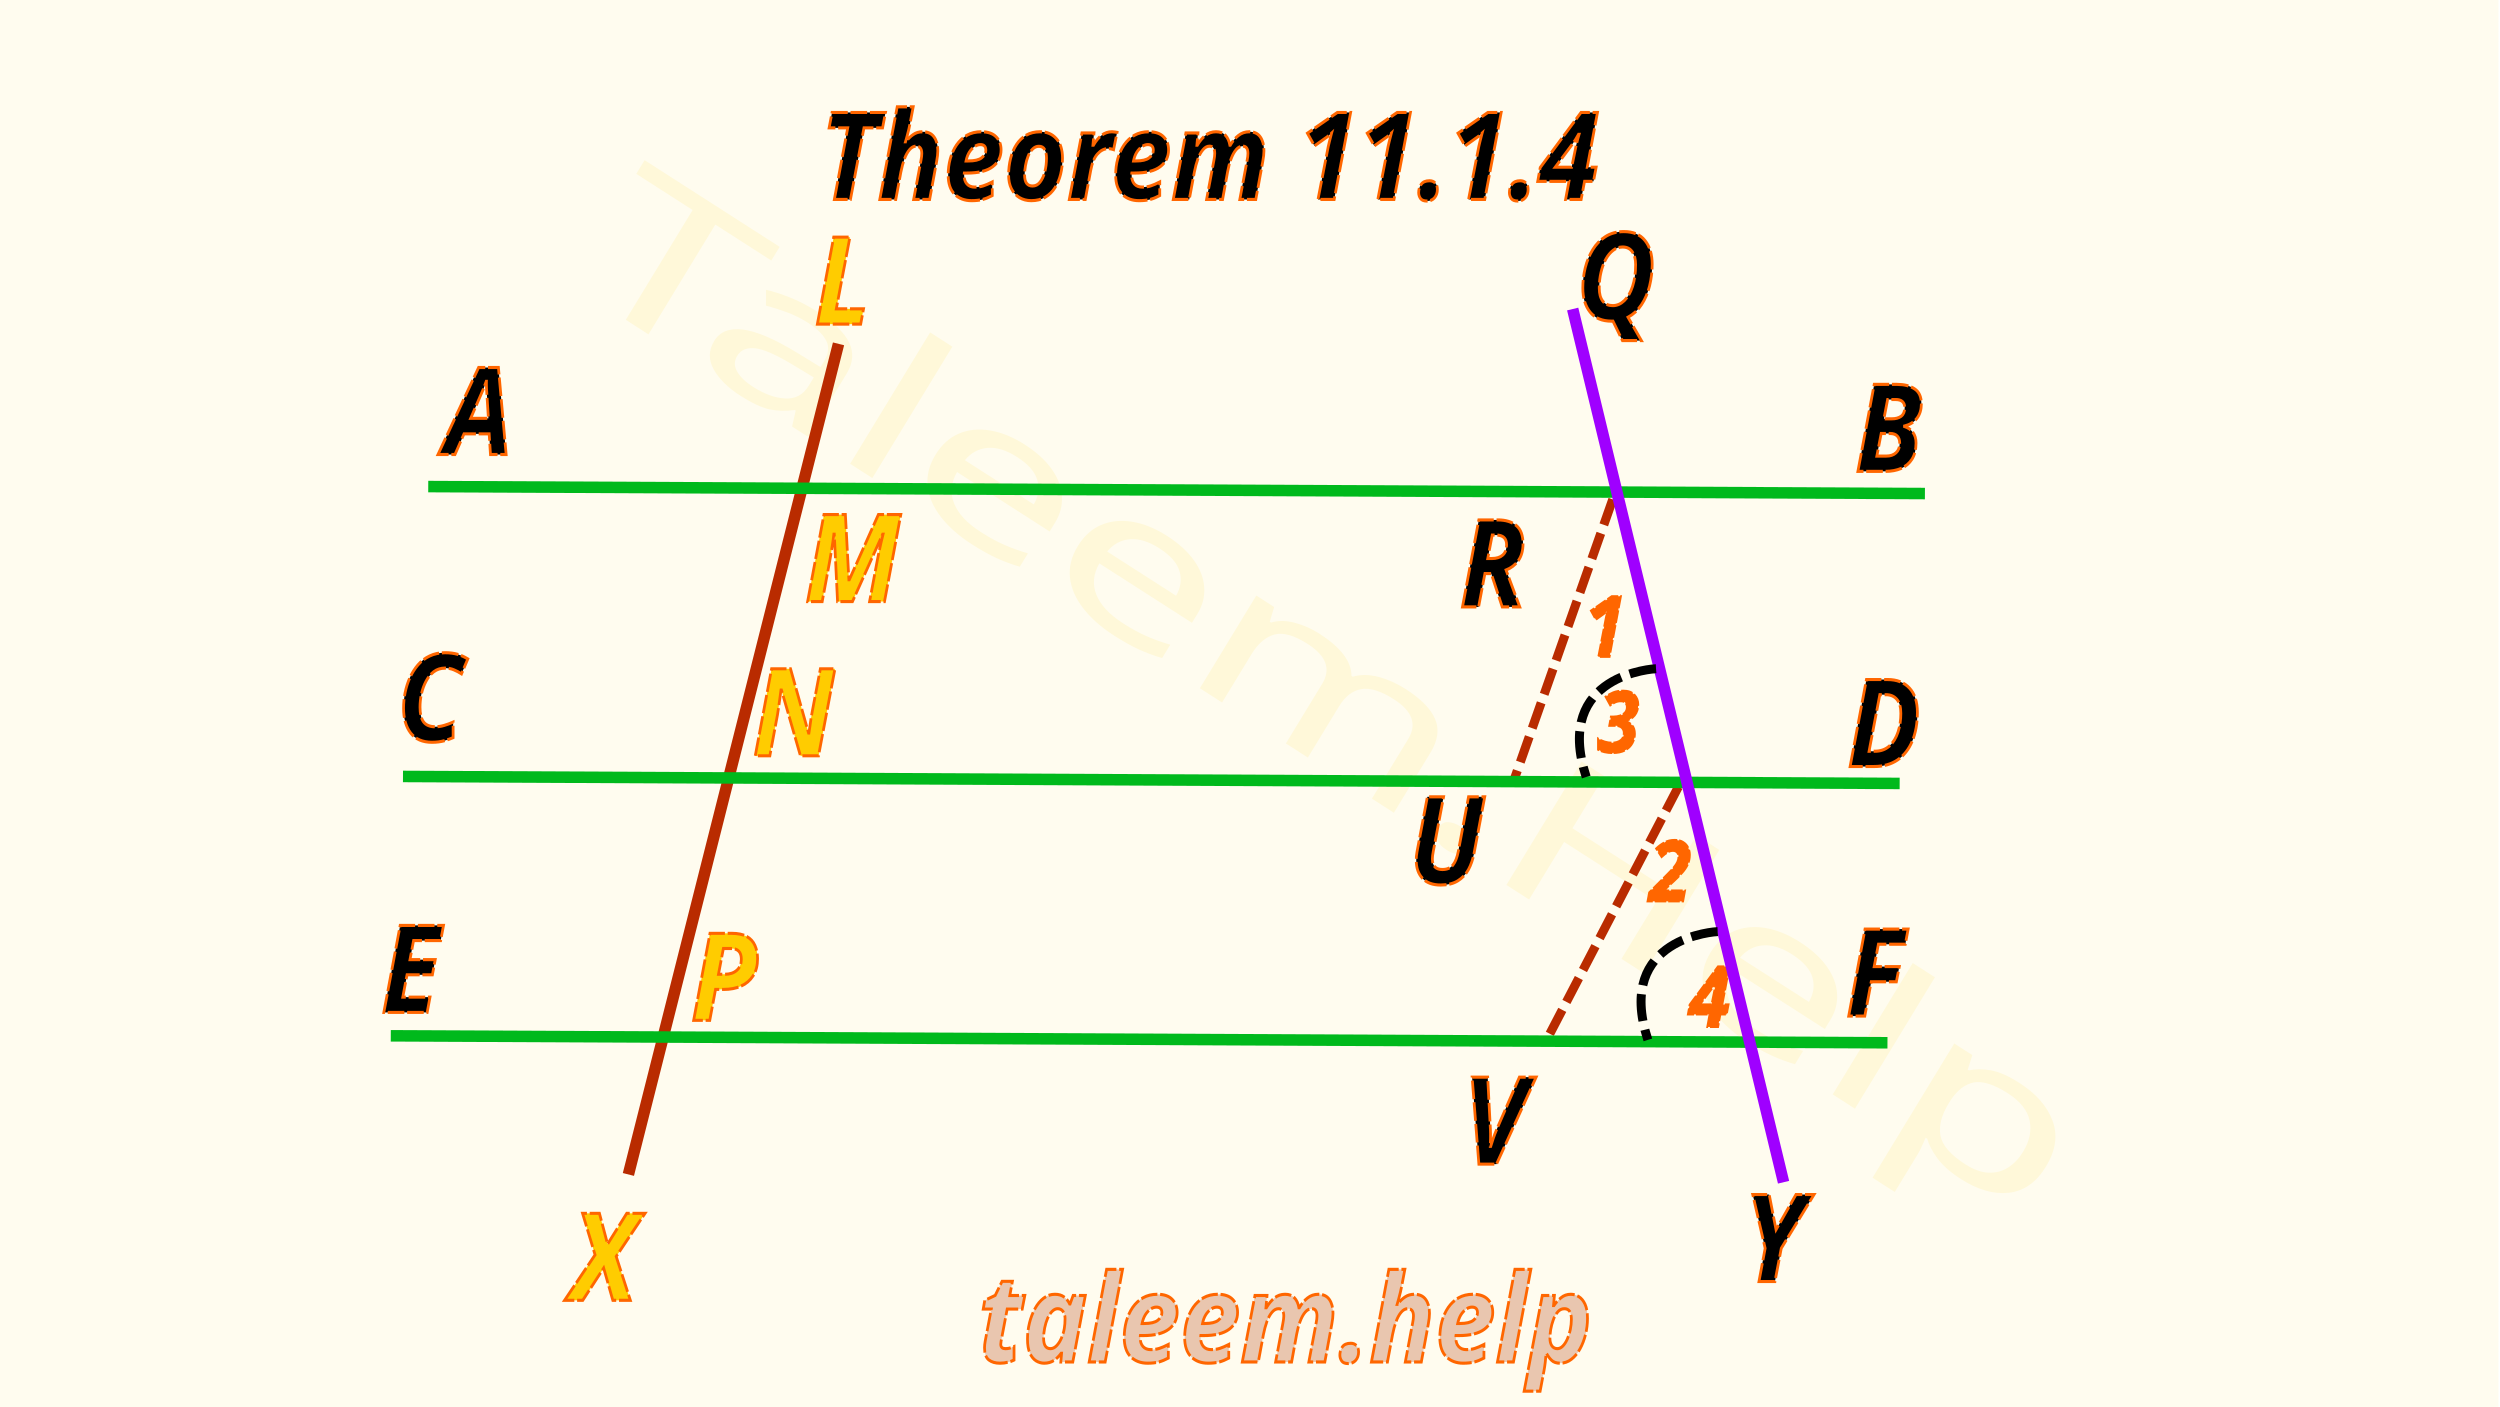
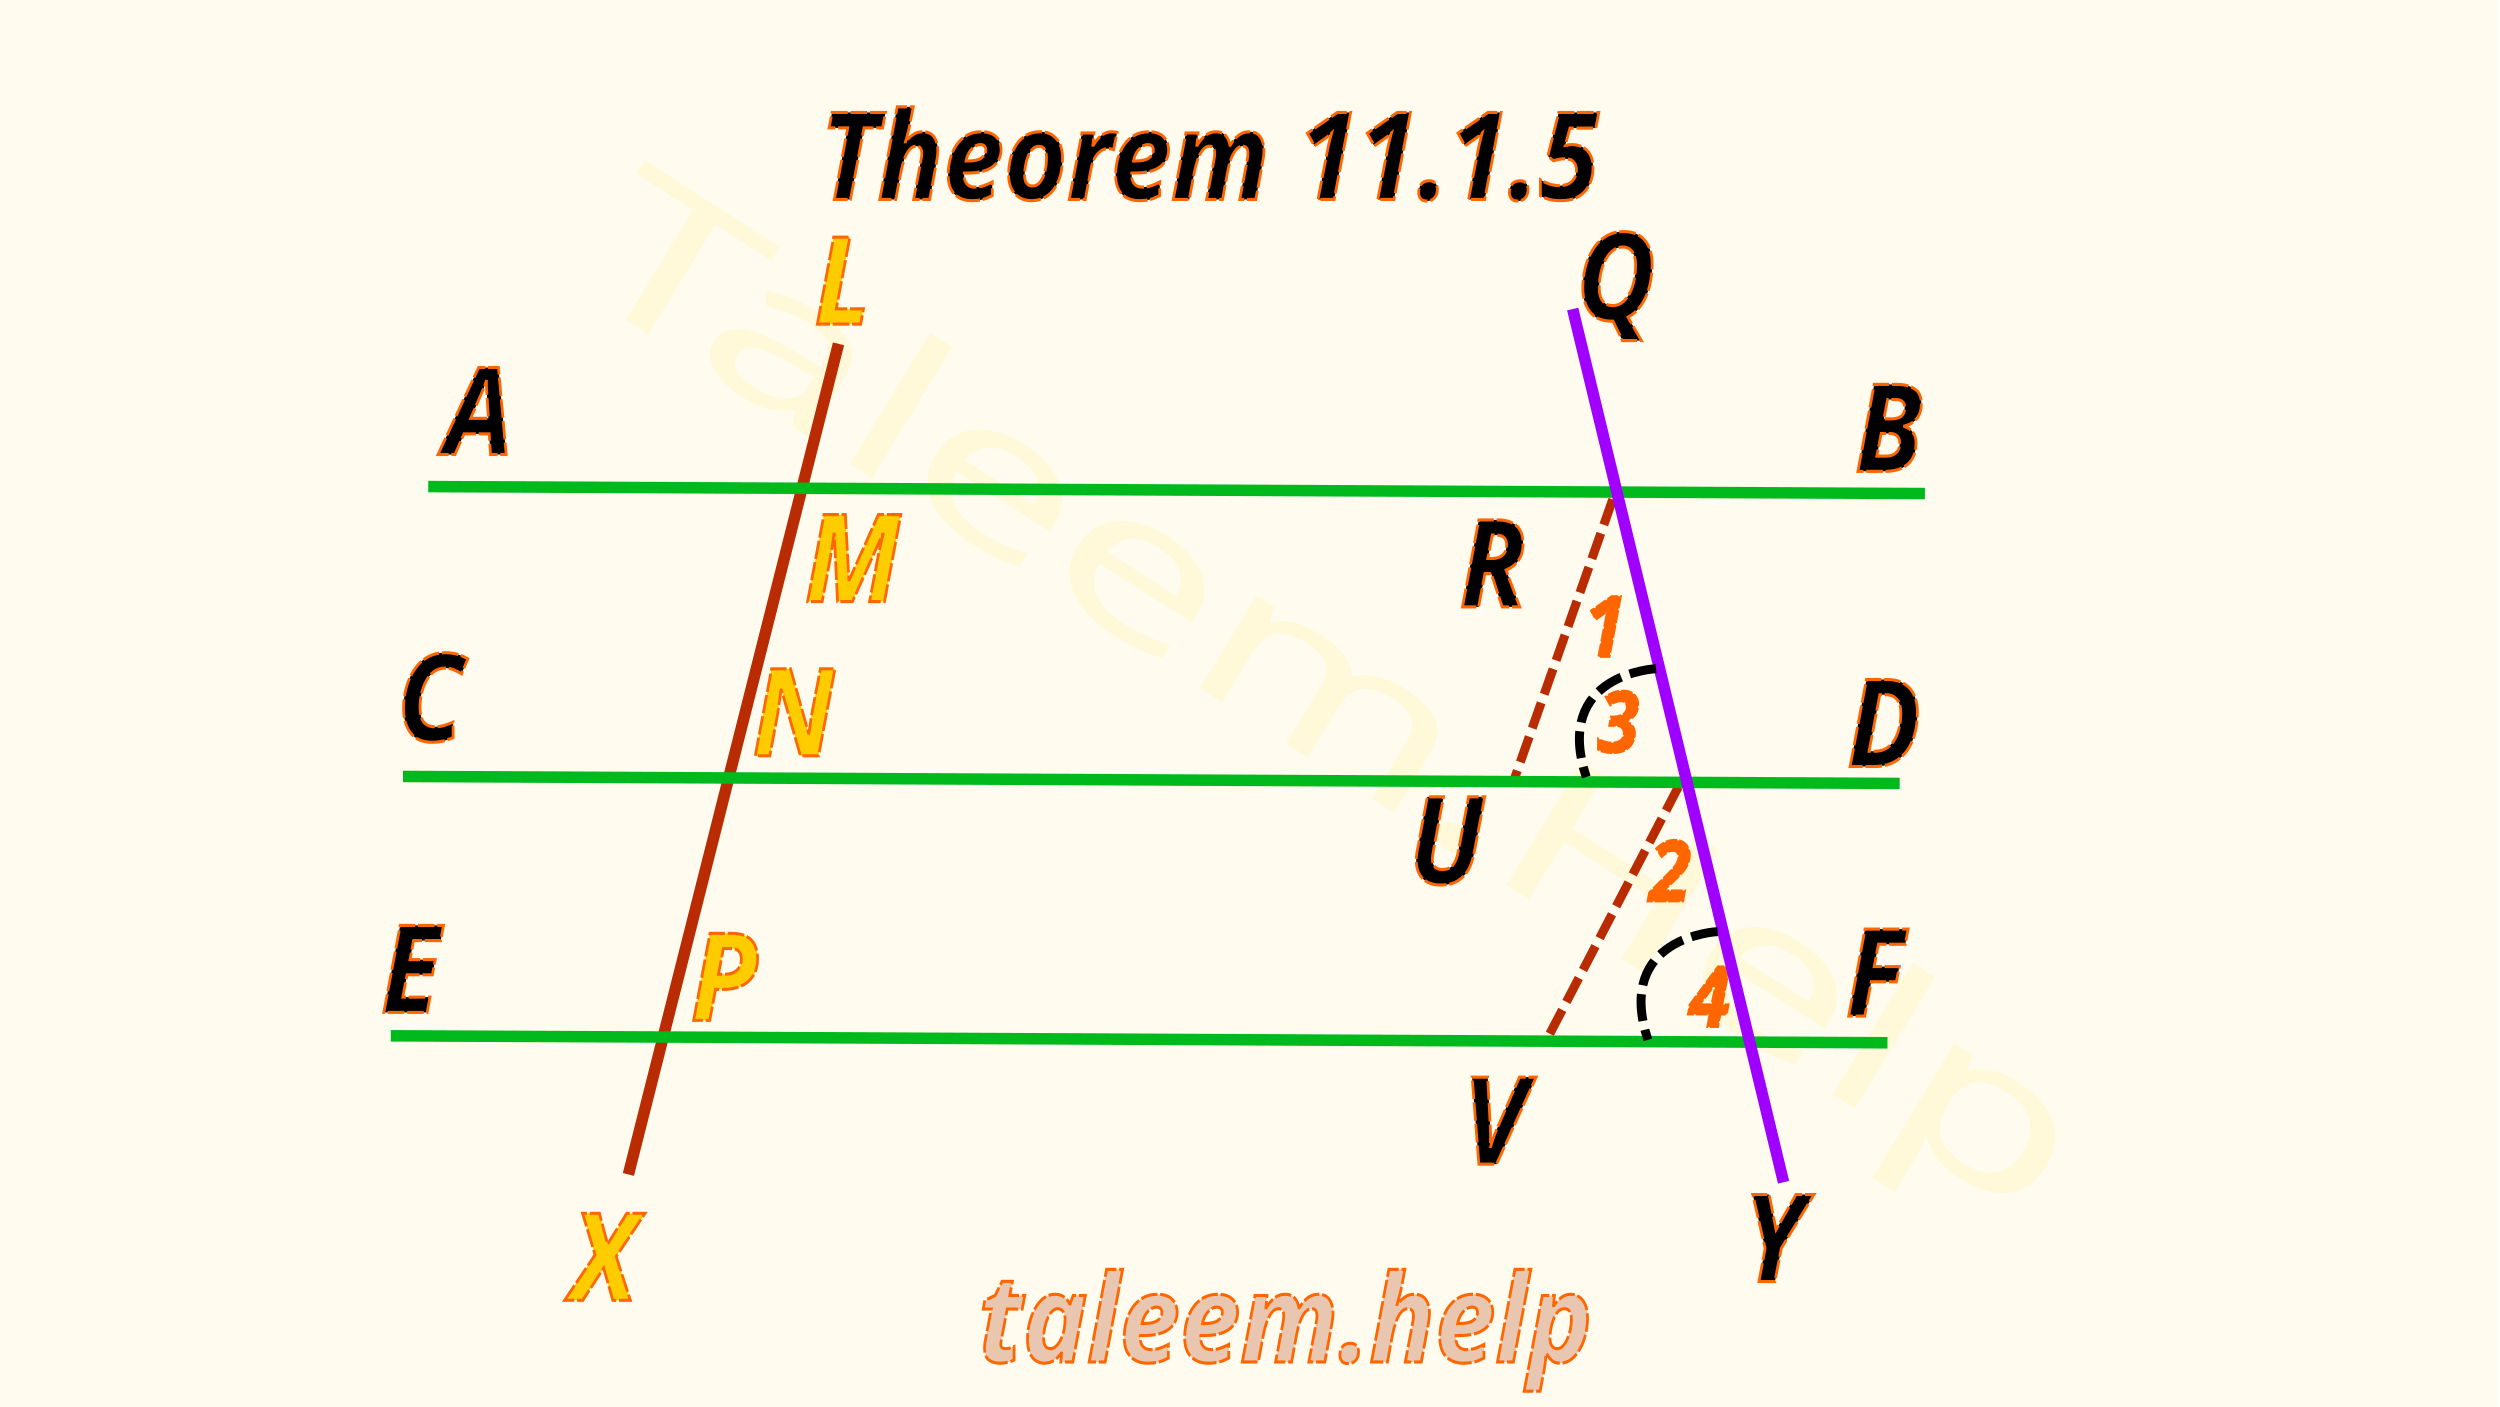
<svg xmlns="http://www.w3.org/2000/svg" width="1280" height="720" viewBox="0 0 338.667 190.5" version="1.1" id="svg5">
  <defs id="defs2" />
  <g id="layer1" style="display:inline;fill:#ffeeaa">
    <rect style="fill:#fffcef;fill-opacity:1;stroke:none;stroke-width:4.62;stroke-miterlimit:8.9" id="rect1514" width="338.785" height="191.386" x="-0.325" y="-0.273" />
  </g>
  <g id="layer2" style="display:inline">
    <text xml:space="preserve" style="font-size:33.37px;font-family:Carlito;-inkscape-font-specification:'Carlito, Normal';fill:#fff8d9;fill-opacity:1;stroke:none;stroke-width:5.515;stroke-miterlimit:8.9" x="70.237" y="-11.352" id="text1677" transform="matrix(1.024379,0.6574284,-0.4273823,0.7019146,0,0)">
      <tspan id="tspan1675" style="fill:#fff8d9;fill-opacity:1;stroke-width:5.515" x="70.237" y="-11.352">Taleem.Help</tspan>
    </text>
  </g>
  <text xml:space="preserve" style="font-style:italic;font-variant:normal;font-weight:bold;font-stretch:normal;font-size:15.573px;font-family:sans-serif;-inkscape-font-specification:'sans-serif, Bold Italic';font-variant-ligatures:normal;font-variant-caps:normal;font-variant-numeric:normal;font-variant-east-asian:normal;fill:#000000;stroke:#ff6600;stroke-width:0.397;stroke-dasharray:2.385, 0.397;stroke-dashoffset:0;stroke-opacity:1" x="117.685" y="25.506" id="text3126" transform="scale(0.9441196,1.059188)">
-     <tspan id="tspan3124" style="stroke-width:0.397" x="117.685" y="25.506">Theorem 11.1.4</tspan>
+     <tspan id="tspan3124" style="stroke-width:0.397" x="117.685" y="25.506">Theorem 11.1.5</tspan>
  </text>
  <text xml:space="preserve" style="font-style:italic;font-variant:normal;font-weight:bold;font-stretch:normal;font-size:15.573px;font-family:sans-serif;-inkscape-font-specification:'sans-serif, Bold Italic';font-variant-ligatures:normal;font-variant-caps:normal;font-variant-numeric:normal;font-variant-east-asian:normal;fill:#000000;stroke:#ff6600;stroke-width:0.397;stroke-dasharray:2.385, 0.397;stroke-dashoffset:0;stroke-opacity:1" x="63.78" y="58.126" id="text3126-3" transform="scale(0.9441196,1.059188)">
    <tspan id="tspan3124-6" style="stroke-width:0.397" x="63.78" y="58.126">A</tspan>
  </text>
  <text xml:space="preserve" style="font-style:italic;font-variant:normal;font-weight:bold;font-stretch:normal;font-size:15.573px;font-family:sans-serif;-inkscape-font-specification:'sans-serif, Bold Italic';font-variant-ligatures:normal;font-variant-caps:normal;font-variant-numeric:normal;font-variant-east-asian:normal;fill:#000000;stroke:#ff6600;stroke-width:0.397;stroke-dasharray:2.385, 0.397;stroke-dashoffset:0;stroke-opacity:1" x="265.055" y="98.036" id="text3126-3-1" transform="scale(0.9441196,1.059188)">
    <tspan id="tspan3124-6-0" style="stroke-width:0.397" x="265.055" y="98.036">D</tspan>
  </text>
  <text xml:space="preserve" style="font-style:italic;font-variant:normal;font-weight:bold;font-stretch:normal;font-size:15.573px;font-family:sans-serif;-inkscape-font-specification:'sans-serif, Bold Italic';font-variant-ligatures:normal;font-variant-caps:normal;font-variant-numeric:normal;font-variant-east-asian:normal;fill:#000000;stroke:#ff6600;stroke-width:0.397;stroke-dasharray:2.385, 0.397;stroke-dashoffset:0;stroke-opacity:1" x="54.669" y="129.485" id="text3126-3-1-1" transform="scale(0.9441196,1.059188)">
    <tspan id="tspan3124-6-0-5" style="stroke-width:0.397" x="54.669" y="129.485">E</tspan>
  </text>
  <text xml:space="preserve" style="font-style:italic;font-variant:normal;font-weight:bold;font-stretch:normal;font-size:15.573px;font-family:sans-serif;-inkscape-font-specification:'sans-serif, Bold Italic';font-variant-ligatures:normal;font-variant-caps:normal;font-variant-numeric:normal;font-variant-east-asian:normal;fill:#000000;stroke:#ff6600;stroke-width:0.397;stroke-dasharray:2.385, 0.397;stroke-dashoffset:0;stroke-opacity:1" x="264.852" y="129.953" id="text3126-3-1-1-5" transform="scale(0.9441196,1.059188)">
    <tspan id="tspan3124-6-0-5-4" style="stroke-width:0.397" x="264.852" y="129.953">F</tspan>
  </text>
  <text xml:space="preserve" style="font-style:italic;font-variant:normal;font-weight:bold;font-stretch:normal;font-size:15.573px;font-family:sans-serif;-inkscape-font-specification:'sans-serif, Bold Italic';font-variant-ligatures:normal;font-variant-caps:normal;font-variant-numeric:normal;font-variant-east-asian:normal;fill:#ffcc00;stroke:#ff6600;stroke-width:0.397;stroke-dasharray:2.385, 0.397;stroke-dashoffset:0;stroke-opacity:1" x="115.473" y="76.937" id="text3126-3-1-1-5-7" transform="scale(0.9441196,1.059188)">
    <tspan id="tspan3124-6-0-5-4-6" style="stroke-width:0.397;fill:#ffcc00" x="115.473" y="76.937">M</tspan>
  </text>
  <text xml:space="preserve" style="font-style:italic;font-variant:normal;font-weight:bold;font-stretch:normal;font-size:15.573px;font-family:sans-serif;-inkscape-font-specification:'sans-serif, Bold Italic';font-variant-ligatures:normal;font-variant-caps:normal;font-variant-numeric:normal;font-variant-east-asian:normal;fill:#000000;stroke:#ff6600;stroke-width:0.397;stroke-dasharray:2.385, 0.397;stroke-dashoffset:0;stroke-opacity:1" x="209.438" y="77.619" id="text3126-3-1-1-5-7-7" transform="scale(0.9441196,1.059188)">
    <tspan id="tspan3124-6-0-5-4-6-4" style="stroke-width:0.397" x="209.438" y="77.619">R</tspan>
  </text>
  <text xml:space="preserve" style="font-style:italic;font-variant:normal;font-weight:bold;font-stretch:normal;font-size:15.573px;font-family:sans-serif;-inkscape-font-specification:'sans-serif, Bold Italic';font-variant-ligatures:normal;font-variant-caps:normal;font-variant-numeric:normal;font-variant-east-asian:normal;fill:#000000;stroke:#ff6600;stroke-width:0.397;stroke-dasharray:2.385, 0.397;stroke-dashoffset:0;stroke-opacity:1" x="202.133" y="113.033" id="text3126-3-1-1-5-7-7-8" transform="scale(0.9441196,1.059188)">
    <tspan id="tspan3124-6-0-5-4-6-4-6" style="stroke-width:0.397" x="202.133" y="113.033">U</tspan>
  </text>
  <text xml:space="preserve" style="font-style:italic;font-variant:normal;font-weight:bold;font-stretch:normal;font-size:15.573px;font-family:sans-serif;-inkscape-font-specification:'sans-serif, Bold Italic';font-variant-ligatures:normal;font-variant-caps:normal;font-variant-numeric:normal;font-variant-east-asian:normal;fill:#000000;stroke:#ff6600;stroke-width:0.397;stroke-dasharray:2.385, 0.397;stroke-dashoffset:0;stroke-opacity:1" x="209.821" y="148.889" id="text3126-3-1-1-5-7-7-8-8" transform="scale(0.9441196,1.059188)">
    <tspan id="tspan3124-6-0-5-4-6-4-6-8" style="stroke-width:0.397" x="209.821" y="148.889">V</tspan>
  </text>
  <text xml:space="preserve" style="font-style:italic;font-variant:normal;font-weight:bold;font-stretch:normal;font-size:15.573px;font-family:sans-serif;-inkscape-font-specification:'sans-serif, Bold Italic';font-variant-ligatures:normal;font-variant-caps:normal;font-variant-numeric:normal;font-variant-east-asian:normal;fill:#ffcc00;stroke:#ff6600;stroke-width:0.397;stroke-dasharray:2.385, 0.397;stroke-dashoffset:0;stroke-opacity:1" x="99.122" y="130.494" id="text3126-3-1-1-5-7-4" transform="scale(0.9441196,1.059188)">
    <tspan id="tspan3124-6-0-5-4-6-3" style="stroke-width:0.397;fill:#ffcc00" x="99.122" y="130.494">P</tspan>
  </text>
  <text xml:space="preserve" style="font-style:italic;font-variant:normal;font-weight:bold;font-stretch:normal;font-size:15.573px;font-family:sans-serif;-inkscape-font-specification:'sans-serif, Bold Italic';font-variant-ligatures:normal;font-variant-caps:normal;font-variant-numeric:normal;font-variant-east-asian:normal;fill:#ffcc00;stroke:#ff6600;stroke-width:0.397;stroke-dasharray:2.385, 0.397;stroke-dashoffset:0;stroke-opacity:1" x="107.96" y="96.664" id="text3126-3-1-1-5-7-0" transform="scale(0.9441196,1.059188)">
    <tspan id="tspan3124-6-0-5-4-6-7" style="stroke-width:0.397;fill:#ffcc00" x="107.96" y="96.664">N</tspan>
  </text>
  <text xml:space="preserve" style="font-style:italic;font-variant:normal;font-weight:bold;font-stretch:normal;font-size:15.573px;font-family:sans-serif;-inkscape-font-specification:'sans-serif, Bold Italic';font-variant-ligatures:normal;font-variant-caps:normal;font-variant-numeric:normal;font-variant-east-asian:normal;fill:#000000;stroke:#ff6600;stroke-width:0.397;stroke-dasharray:2.385, 0.397;stroke-dashoffset:0;stroke-opacity:1" x="250.071" y="163.903" id="text3126-3-1-1-5-5" transform="scale(0.9441196,1.059188)">
    <tspan id="tspan3124-6-0-5-4-69" style="stroke-width:0.397" x="250.071" y="163.903">Y</tspan>
  </text>
  <text xml:space="preserve" style="font-style:italic;font-variant:normal;font-weight:bold;font-stretch:normal;font-size:15.573px;font-family:sans-serif;-inkscape-font-specification:'sans-serif, Bold Italic';font-variant-ligatures:normal;font-variant-caps:normal;font-variant-numeric:normal;font-variant-east-asian:normal;fill:#000000;stroke:#ff6600;stroke-width:0.397;stroke-dasharray:2.385, 0.397;stroke-dashoffset:0;stroke-opacity:1" x="226.171" y="40.917" id="text3126-3-1-1-5-3" transform="scale(0.9441196,1.059188)">
    <tspan id="tspan3124-6-0-5-4-7" style="stroke-width:0.397" x="226.171" y="40.917">Q</tspan>
  </text>
  <text xml:space="preserve" style="font-style:italic;font-variant:normal;font-weight:bold;font-stretch:normal;font-size:15.573px;font-family:sans-serif;-inkscape-font-specification:'sans-serif, Bold Italic';font-variant-ligatures:normal;font-variant-caps:normal;font-variant-numeric:normal;font-variant-east-asian:normal;fill:#ffcc00;stroke:#ff6600;stroke-width:0.397;stroke-dasharray:2.385, 0.397;stroke-dashoffset:0;stroke-opacity:1" x="81.899" y="166.304" id="text3126-3-1-1-5-4" transform="scale(0.9441196,1.059188)">
    <tspan id="tspan3124-6-0-5-4-5" style="stroke-width:0.397;fill:#ffcc00" x="81.899" y="166.304">X</tspan>
  </text>
  <text xml:space="preserve" style="font-style:italic;font-variant:normal;font-weight:bold;font-stretch:normal;font-size:15.573px;font-family:sans-serif;-inkscape-font-specification:'sans-serif, Bold Italic';font-variant-ligatures:normal;font-variant-caps:normal;font-variant-numeric:normal;font-variant-east-asian:normal;fill:#ffcc00;stroke:#ff6600;stroke-width:0.397;stroke-dasharray:2.385, 0.397;stroke-dashoffset:0;stroke-opacity:1" x="116.873" y="41.451" id="text3126-3-1-1-5-2" transform="scale(0.9441196,1.059188)">
    <tspan id="tspan3124-6-0-5-4-54" style="stroke-width:0.397;fill:#ffcc00" x="116.873" y="41.451">L</tspan>
  </text>
  <text xml:space="preserve" style="font-style:italic;font-variant:normal;font-weight:bold;font-stretch:normal;font-size:15.573px;font-family:sans-serif;-inkscape-font-specification:'sans-serif, Bold Italic';font-variant-ligatures:normal;font-variant-caps:normal;font-variant-numeric:normal;font-variant-east-asian:normal;fill:#000000;stroke:#ff6600;stroke-width:0.397;stroke-dasharray:2.385, 0.397;stroke-dashoffset:0;stroke-opacity:1" x="56.968" y="94.776" id="text3126-3-6" transform="scale(0.9441196,1.059188)">
    <tspan id="tspan3124-6-3" style="stroke-width:0.397" x="56.968" y="94.776">C</tspan>
  </text>
  <text xml:space="preserve" style="font-style:italic;font-variant:normal;font-weight:bold;font-stretch:normal;font-size:15.573px;font-family:sans-serif;-inkscape-font-specification:'sans-serif, Bold Italic';font-variant-ligatures:normal;font-variant-caps:normal;font-variant-numeric:normal;font-variant-east-asian:normal;fill:#000000;stroke:#ff6600;stroke-width:0.397;stroke-dasharray:2.385, 0.397;stroke-dashoffset:0;stroke-opacity:1" x="266.173" y="60.286" id="text3126-3-2" transform="scale(0.9441196,1.059188)">
    <tspan id="tspan3124-6-06" style="stroke-width:0.397" x="266.173" y="60.286">B</tspan>
  </text>
  <text xml:space="preserve" style="font-style:italic;font-variant:normal;font-weight:bold;font-stretch:normal;font-size:10.835px;font-family:sans-serif;-inkscape-font-specification:'sans-serif, Bold Italic';font-variant-ligatures:normal;font-variant-caps:normal;font-variant-numeric:normal;font-variant-east-asian:normal;fill:#ff6600;stroke:#ff6600;stroke-width:0.277;stroke-dasharray:1.659, 0.277;stroke-dashoffset:0;stroke-opacity:1" x="227.264" y="84.014" id="text3126-3-2-4" transform="scale(0.9442898,1.058997)">
    <tspan id="tspan3124-6-06-9" style="fill:#ff6600;stroke-width:0.277" x="227.264" y="84.014">1</tspan>
  </text>
  <text xml:space="preserve" style="font-style:italic;font-variant:normal;font-weight:bold;font-stretch:normal;font-size:10.835px;font-family:sans-serif;-inkscape-font-specification:'sans-serif, Bold Italic';font-variant-ligatures:normal;font-variant-caps:normal;font-variant-numeric:normal;font-variant-east-asian:normal;fill:#ff6600;stroke:#ff6600;stroke-width:0.277;stroke-dasharray:1.659, 0.277;stroke-dashoffset:0;stroke-opacity:1" x="229.174" y="96.209" id="text3126-3-2-4-1" transform="scale(0.9442898,1.058997)">
    <tspan id="tspan3124-6-06-9-72" style="fill:#ff6600;stroke-width:0.277" x="229.174" y="96.209">3</tspan>
  </text>
  <text xml:space="preserve" style="font-style:italic;font-variant:normal;font-weight:bold;font-stretch:normal;font-size:10.835px;font-family:sans-serif;-inkscape-font-specification:'sans-serif, Bold Italic';font-variant-ligatures:normal;font-variant-caps:normal;font-variant-numeric:normal;font-variant-east-asian:normal;fill:#ff6600;stroke:#ff6600;stroke-width:0.277;stroke-dasharray:1.659, 0.277;stroke-dashoffset:0;stroke-opacity:1" x="236.622" y="115.298" id="text3126-3-2-4-1-7" transform="scale(0.9442898,1.058997)">
    <tspan id="tspan3124-6-06-9-72-2" style="fill:#ff6600;stroke-width:0.277" x="236.622" y="115.298">2</tspan>
  </text>
  <text xml:space="preserve" style="font-style:italic;font-variant:normal;font-weight:bold;font-stretch:normal;font-size:10.835px;font-family:sans-serif;-inkscape-font-specification:'sans-serif, Bold Italic';font-variant-ligatures:normal;font-variant-caps:normal;font-variant-numeric:normal;font-variant-east-asian:normal;fill:#ff6600;stroke:#ff6600;stroke-width:0.277;stroke-dasharray:1.659, 0.277;stroke-dashoffset:0;stroke-opacity:1" x="242.268" y="131.369" id="text3126-3-2-4-1-7-2" transform="scale(0.9442898,1.058997)">
    <tspan id="tspan3124-6-06-9-72-2-6" style="fill:#ff6600;stroke-width:0.277" x="242.268" y="131.369">4</tspan>
  </text>
  <text xml:space="preserve" style="font-style:italic;font-variant:normal;font-weight:bold;font-stretch:normal;font-size:15.573px;font-family:sans-serif;-inkscape-font-specification:'sans-serif, Bold Italic';font-variant-ligatures:normal;font-variant-caps:normal;font-variant-numeric:normal;font-variant-east-asian:normal;fill:#e9c6af;stroke:#ff6600;stroke-width:0.397;stroke-dasharray:2.385, 0.397;stroke-dashoffset:0;stroke-opacity:1" x="140.36" y="174.191" id="text3126-9" transform="scale(0.9441196,1.059188)">
    <tspan id="tspan3124-2" style="stroke-width:0.397;fill:#e9c6af" x="140.36" y="174.191">taleem.help</tspan>
  </text>
  <g id="layer3" style="display:inline" />
  <g id="layer4" />
  <g id="layer5" />
  <path style="opacity:1;fill:#e9c6af;fill-opacity:1;stroke:#b92b00;stroke-width:1.561;stroke-dasharray:none;stroke-dashoffset:0;stroke-opacity:1" d="M 113.592,46.58 85.126,159.1" id="path19450" />
  <path style="fill:#e9c6af;fill-opacity:1;stroke:#b92b00;stroke-width:1.217;stroke-dasharray:3.651, 1.217;stroke-dashoffset:0;stroke-opacity:1" d="M 218.471,67.654 205.056,105.783" id="path19450-43" />
  <path style="fill:#e9c6af;fill-opacity:1;stroke:#b92b00;stroke-width:1.217;stroke-dasharray:3.651, 1.217;stroke-dashoffset:0;stroke-opacity:1" d="M 227.368,106.581 209.602,140.711" id="path19450-43-1" />
  <path style="fill:#d4aa00;fill-opacity:1;stroke:#00b91c;stroke-width:1.561;stroke-dasharray:none;stroke-dashoffset:0;stroke-opacity:1" d="M 260.763,66.859 58.012,65.914" id="path19450-4" />
  <path style="fill:#d4aa00;fill-opacity:1;stroke:#00b91c;stroke-width:1.561;stroke-dasharray:none;stroke-dashoffset:0;stroke-opacity:1" d="M 255.689,141.263 52.937,140.317" id="path19450-4-5" />
  <path style="fill:#d4aa00;fill-opacity:1;stroke:#00b91c;stroke-width:1.561;stroke-dasharray:none;stroke-dashoffset:0;stroke-opacity:1" d="M 257.341,106.129 54.59,105.183" id="path19450-4-0" />
  <path style="fill:#000380;fill-opacity:1;stroke:#9f00ff;stroke-width:1.561;stroke-dasharray:none;stroke-dashoffset:0;stroke-opacity:1" d="M 213.046,41.863 241.614,160.153" id="path19450-8" />
  <path style="opacity:1;fill:none;fill-opacity:1;stroke:#000000;stroke-width:1.217;stroke-dasharray:3.651, 1.217;stroke-dashoffset:0;stroke-opacity:1" d="m 232.686,126.2 c 0,0 -14.044,0.635 -9.456,14.667" id="path21352" />
  <path style="fill:none;fill-opacity:1;stroke:#000000;stroke-width:1.217;stroke-dasharray:3.651, 1.217;stroke-dashoffset:0;stroke-opacity:1" d="m 224.334,90.589 c 0,0 -14.044,0.635 -9.456,14.667" id="path21352-1" />
</svg>
